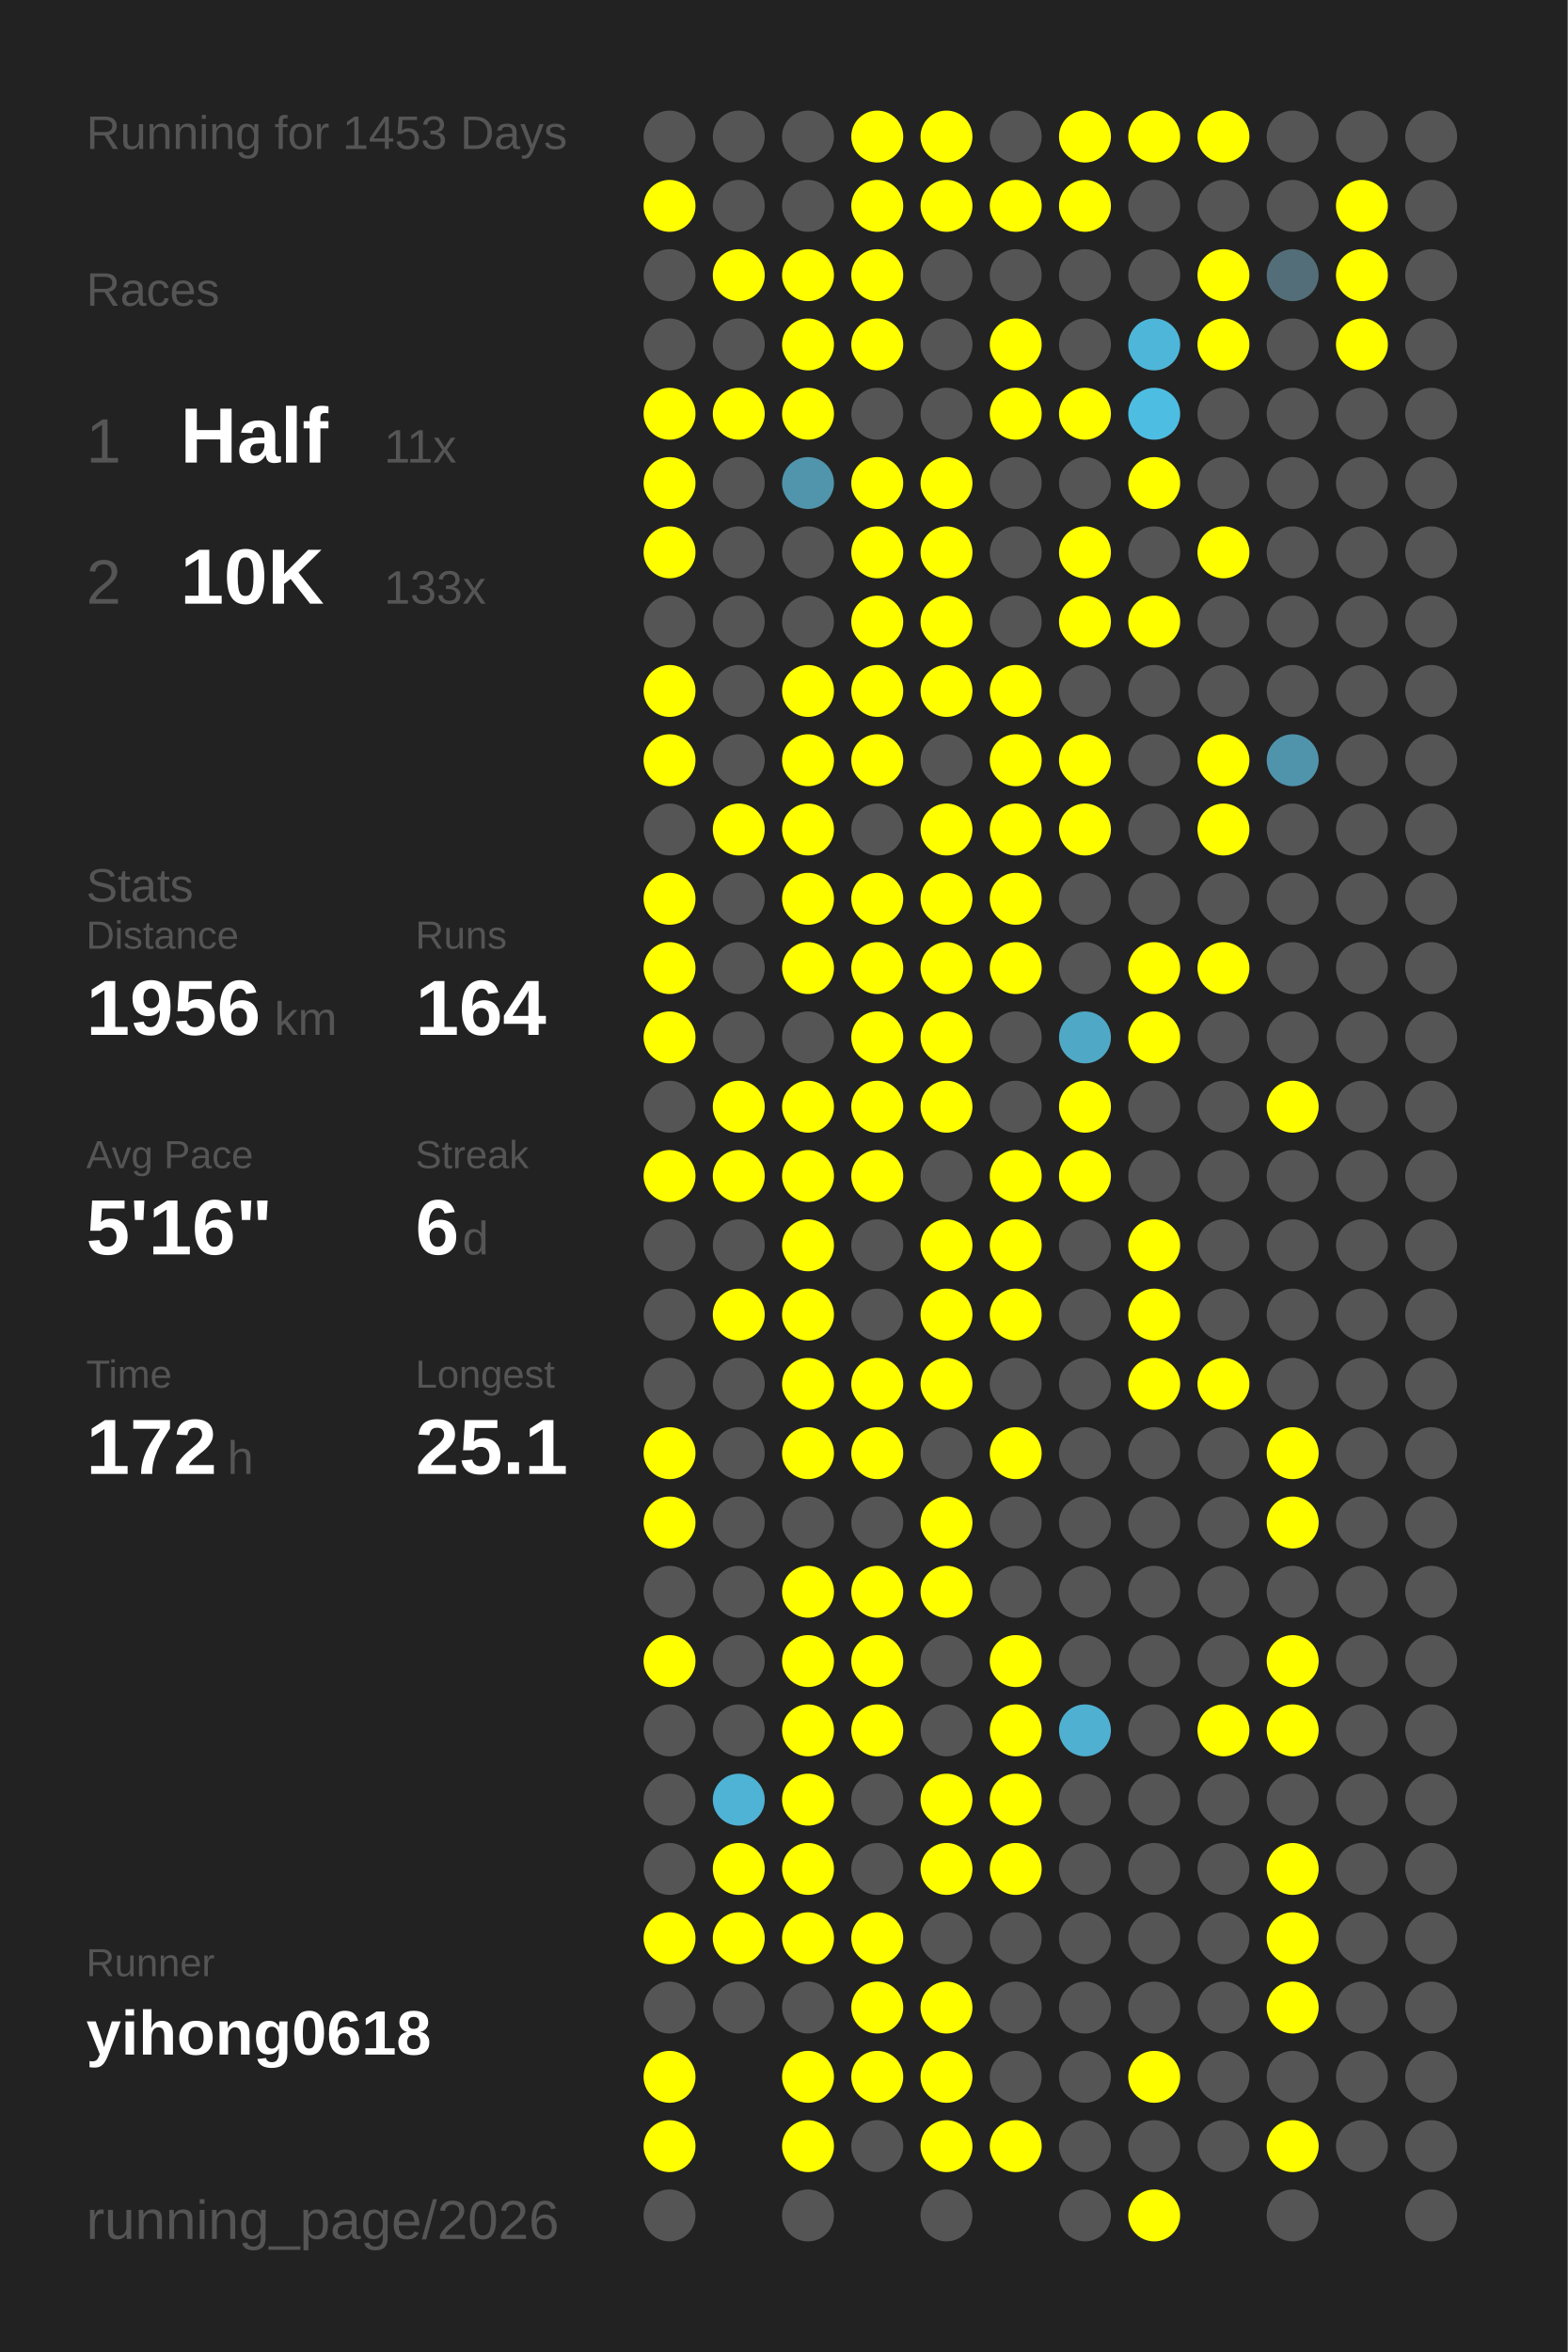
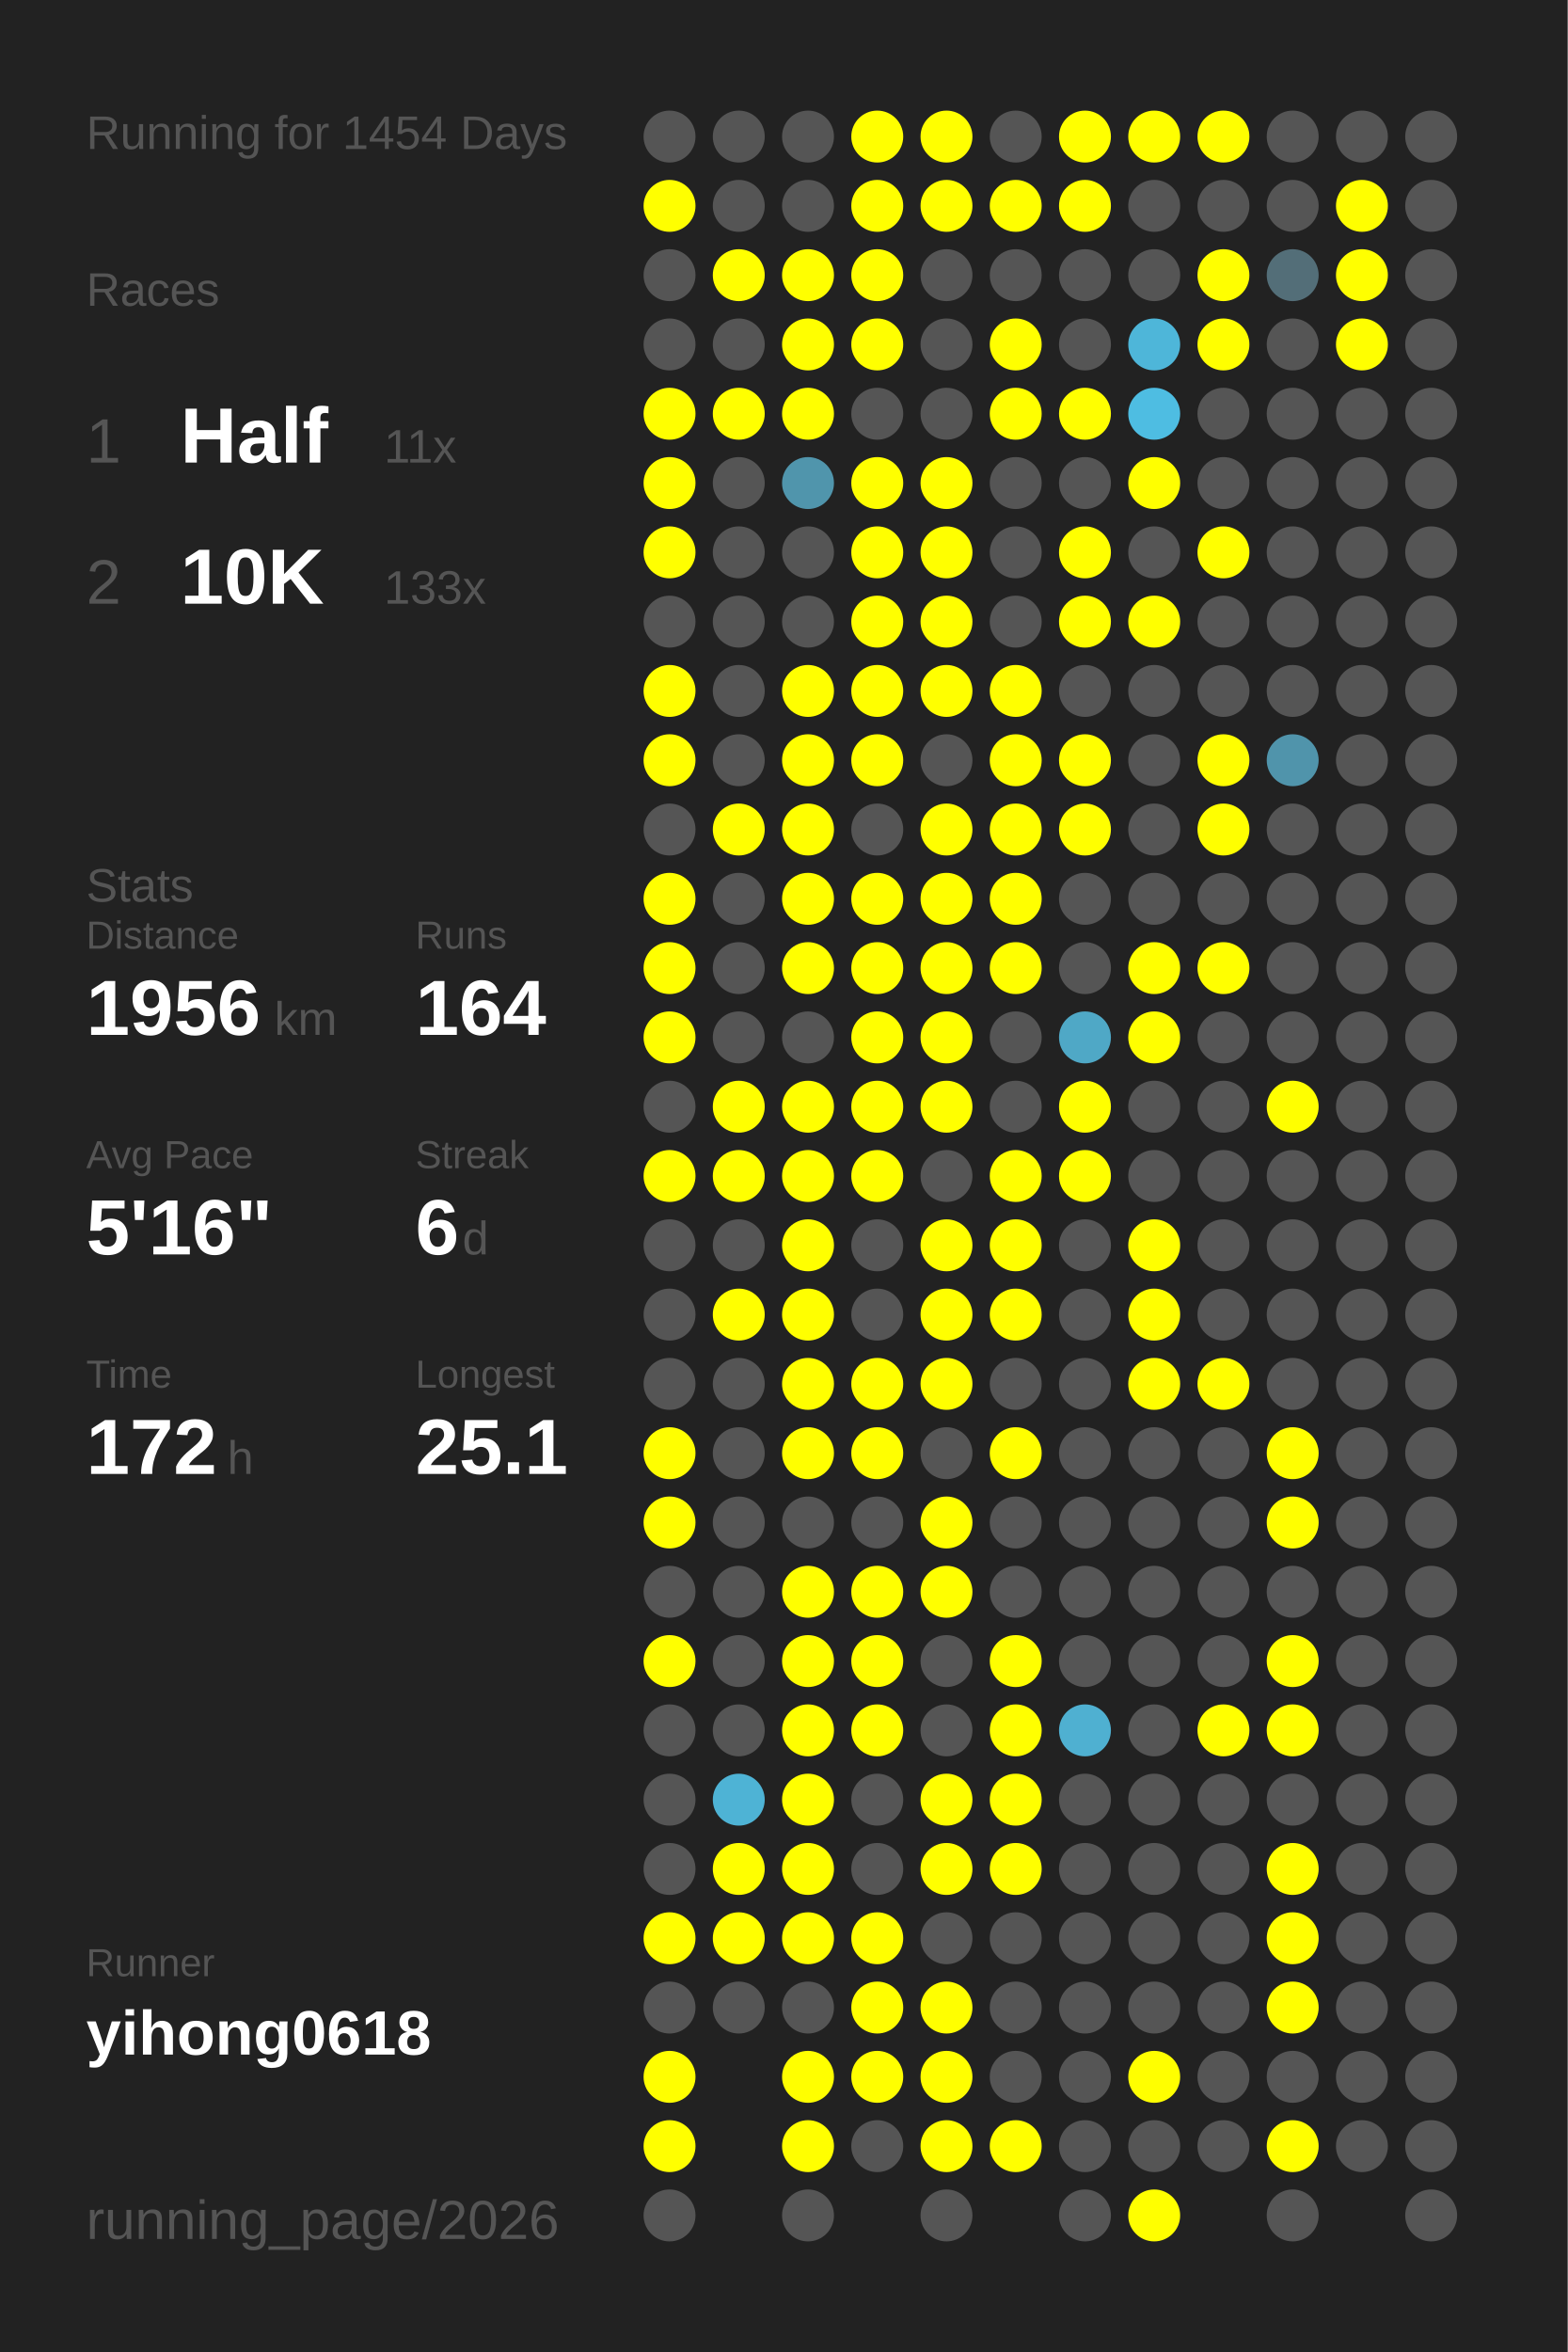
<svg xmlns="http://www.w3.org/2000/svg" baseProfile="full" height="300mm" version="1.1" viewBox="0,0,200,300" width="200mm">
  <defs />
  <rect fill="#222222" height="300" width="200" x="0" y="0" />
-   <text fill="#555555" style="font-size:6px; font-family:Arial;" x="11" y="19">Running for 1453 Days</text>
+   <text fill="#555555" style="font-size:6px; font-family:Arial;" x="11" y="19">Running for 1454 Days</text>
  <text fill="#555555" style="font-size:6px; font-family:Arial;" x="11" y="39">Races</text>
  <text fill="#555555" style="font-size:8px; font-family:Arial;" x="11" y="59">1</text>
  <text fill="#FFFFFF" style="font-size:10px; font-family:Arial; font-weight:bold;" x="23" y="59">Half</text>
  <text fill="#555555" style="font-size:6px; font-family:Arial;" x="49" y="59">11x</text>
  <text fill="#555555" style="font-size:8px; font-family:Arial;" x="11" y="77">2</text>
  <text fill="#FFFFFF" style="font-size:10px; font-family:Arial; font-weight:bold;" x="23" y="77">10K</text>
  <text fill="#555555" style="font-size:6px; font-family:Arial;" x="49" y="77">133x</text>
  <text fill="#555555" style="font-size:6px; font-family:Arial;" x="11" y="115">Stats</text>
  <text fill="#555555" style="font-size:5px; font-family:Arial;" x="11" y="121">Distance</text>
  <text fill="#FFFFFF" style="font-size:10px; font-family:Arial; font-weight:bold;" x="11" y="132">1956</text>
  <text fill="#555555" style="font-size:6px; font-family:Arial;" x="35" y="132">km</text>
  <text fill="#555555" style="font-size:5px; font-family:Arial;" x="53" y="121">Runs</text>
  <text fill="#FFFFFF" style="font-size:10px; font-family:Arial; font-weight:bold;" x="53" y="132">164</text>
  <text fill="#555555" style="font-size:5px; font-family:Arial;" x="11" y="149">Avg Pace</text>
  <text fill="#FFFFFF" style="font-size:10px; font-family:Arial; font-weight:bold;" x="11" y="160">5'16"</text>
  <text fill="#555555" style="font-size:5px; font-family:Arial;" x="53" y="149">Streak</text>
  <text fill="#FFFFFF" style="font-size:10px; font-family:Arial; font-weight:bold;" x="53" y="160">6</text>
  <text fill="#555555" style="font-size:6px; font-family:Arial;" x="59" y="160">d</text>
  <text fill="#555555" style="font-size:5px; font-family:Arial;" x="11" y="177">Time</text>
  <text fill="#FFFFFF" style="font-size:10px; font-family:Arial; font-weight:bold;" x="11" y="188">172</text>
  <text fill="#555555" style="font-size:6px; font-family:Arial;" x="29" y="188">h</text>
  <text fill="#555555" style="font-size:5px; font-family:Arial;" x="53" y="177">Longest</text>
  <text fill="#FFFFFF" style="font-size:10px; font-family:Arial; font-weight:bold;" x="53" y="188">25.1</text>
  <text fill="#555555" style="font-size:5px; font-family:Arial;" x="11" y="252.065">Runner</text>
  <text fill="#FFFFFF" style="font-size:8px; font-family:Arial; font-weight:bold;" x="11" y="262.065">yihong0618</text>
  <text fill="#555555" style="font-size:7px; font-family:Arial;" x="11" y="285.581">running_page/2026</text>
  <circle cx="85.417" cy="17.419" fill="#555555" r="3.312" />
  <circle cx="85.417" cy="26.258" fill="#FFFF00" r="3.312" />
  <circle cx="85.417" cy="35.097" fill="#555555" r="3.312" />
  <circle cx="85.417" cy="43.935" fill="#555555" r="3.312" />
  <circle cx="85.417" cy="52.774" fill="#FFFF00" r="3.312" />
  <circle cx="85.417" cy="61.613" fill="#FFFF00" r="3.312" />
  <circle cx="85.417" cy="70.452" fill="#FFFF00" r="3.312" />
  <circle cx="85.417" cy="79.29" fill="#555555" r="3.312" />
  <circle cx="85.417" cy="88.129" fill="#FFFF00" r="3.312" />
  <circle cx="85.417" cy="96.968" fill="#FFFF00" r="3.312" />
  <circle cx="85.417" cy="105.806" fill="#555555" r="3.312" />
  <circle cx="85.417" cy="114.645" fill="#FFFF00" r="3.312" />
  <circle cx="85.417" cy="123.484" fill="#FFFF00" r="3.312" />
  <circle cx="85.417" cy="132.323" fill="#FFFF00" r="3.312" />
  <circle cx="85.417" cy="141.161" fill="#555555" r="3.312" />
  <circle cx="85.417" cy="150" fill="#FFFF00" r="3.312" />
  <circle cx="85.417" cy="158.839" fill="#555555" r="3.312" />
  <circle cx="85.417" cy="167.677" fill="#555555" r="3.312" />
  <circle cx="85.417" cy="176.516" fill="#555555" r="3.312" />
  <circle cx="85.417" cy="185.355" fill="#FFFF00" r="3.312" />
  <circle cx="85.417" cy="194.194" fill="#FFFF00" r="3.312" />
  <circle cx="85.417" cy="203.032" fill="#555555" r="3.312" />
  <circle cx="85.417" cy="211.871" fill="#FFFF00" r="3.312" />
  <circle cx="85.417" cy="220.71" fill="#555555" r="3.312" />
  <circle cx="85.417" cy="229.548" fill="#555555" r="3.312" />
  <circle cx="85.417" cy="238.387" fill="#555555" r="3.312" />
  <circle cx="85.417" cy="247.226" fill="#FFFF00" r="3.312" />
  <circle cx="85.417" cy="256.065" fill="#555555" r="3.312" />
  <circle cx="85.417" cy="264.903" fill="#FFFF00" r="3.312" />
  <circle cx="85.417" cy="273.742" fill="#FFFF00" r="3.312" />
  <circle cx="85.417" cy="282.581" fill="#555555" r="3.312" />
  <circle cx="94.25" cy="17.419" fill="#555555" r="3.312" />
  <circle cx="94.25" cy="26.258" fill="#555555" r="3.312" />
  <circle cx="94.25" cy="35.097" fill="#FFFF00" r="3.312" />
  <circle cx="94.25" cy="43.935" fill="#555555" r="3.312" />
  <circle cx="94.25" cy="52.774" fill="#FFFF00" r="3.312" />
  <circle cx="94.25" cy="61.613" fill="#555555" r="3.312" />
  <circle cx="94.25" cy="70.452" fill="#555555" r="3.312" />
  <circle cx="94.25" cy="79.29" fill="#555555" r="3.312" />
  <circle cx="94.25" cy="88.129" fill="#555555" r="3.312" />
  <circle cx="94.25" cy="96.968" fill="#555555" r="3.312" />
  <circle cx="94.25" cy="105.806" fill="#FFFF00" r="3.312" />
  <circle cx="94.25" cy="114.645" fill="#555555" r="3.312" />
  <circle cx="94.25" cy="123.484" fill="#555555" r="3.312" />
  <circle cx="94.25" cy="132.323" fill="#555555" r="3.312" />
  <circle cx="94.25" cy="141.161" fill="#FFFF00" r="3.312" />
  <circle cx="94.25" cy="150" fill="#FFFF00" r="3.312" />
  <circle cx="94.25" cy="158.839" fill="#555555" r="3.312" />
  <circle cx="94.25" cy="167.677" fill="#FFFF00" r="3.312" />
  <circle cx="94.25" cy="176.516" fill="#555555" r="3.312" />
  <circle cx="94.25" cy="185.355" fill="#555555" r="3.312" />
  <circle cx="94.25" cy="194.194" fill="#555555" r="3.312" />
  <circle cx="94.25" cy="203.032" fill="#555555" r="3.312" />
  <circle cx="94.25" cy="211.871" fill="#555555" r="3.312" />
  <circle cx="94.25" cy="220.71" fill="#555555" r="3.312" />
  <circle cx="94.25" cy="229.548" fill="#4eb3d5" r="3.312" />
  <circle cx="94.25" cy="238.387" fill="#FFFF00" r="3.312" />
  <circle cx="94.25" cy="247.226" fill="#FFFF00" r="3.312" />
  <circle cx="94.25" cy="256.065" fill="#555555" r="3.312" />
  <circle cx="103.083" cy="17.419" fill="#555555" r="3.312" />
  <circle cx="103.083" cy="26.258" fill="#555555" r="3.312" />
  <circle cx="103.083" cy="35.097" fill="#FFFF00" r="3.312" />
  <circle cx="103.083" cy="43.935" fill="#FFFF00" r="3.312" />
  <circle cx="103.083" cy="52.774" fill="#FFFF00" r="3.312" />
  <circle cx="103.083" cy="61.613" fill="#5095ac" r="3.312" />
  <circle cx="103.083" cy="70.452" fill="#555555" r="3.312" />
  <circle cx="103.083" cy="79.29" fill="#555555" r="3.312" />
  <circle cx="103.083" cy="88.129" fill="#FFFF00" r="3.312" />
  <circle cx="103.083" cy="96.968" fill="#FFFF00" r="3.312" />
  <circle cx="103.083" cy="105.806" fill="#FFFF00" r="3.312" />
  <circle cx="103.083" cy="114.645" fill="#FFFF00" r="3.312" />
  <circle cx="103.083" cy="123.484" fill="#FFFF00" r="3.312" />
  <circle cx="103.083" cy="132.323" fill="#555555" r="3.312" />
  <circle cx="103.083" cy="141.161" fill="#FFFF00" r="3.312" />
  <circle cx="103.083" cy="150" fill="#FFFF00" r="3.312" />
  <circle cx="103.083" cy="158.839" fill="#FFFF00" r="3.312" />
  <circle cx="103.083" cy="167.677" fill="#FFFF00" r="3.312" />
  <circle cx="103.083" cy="176.516" fill="#FFFF00" r="3.312" />
  <circle cx="103.083" cy="185.355" fill="#FFFF00" r="3.312" />
  <circle cx="103.083" cy="194.194" fill="#555555" r="3.312" />
  <circle cx="103.083" cy="203.032" fill="#FFFF00" r="3.312" />
  <circle cx="103.083" cy="211.871" fill="#FFFF00" r="3.312" />
  <circle cx="103.083" cy="220.71" fill="#FFFF00" r="3.312" />
  <circle cx="103.083" cy="229.548" fill="#FFFF00" r="3.312" />
  <circle cx="103.083" cy="238.387" fill="#FFFF00" r="3.312" />
  <circle cx="103.083" cy="247.226" fill="#FFFF00" r="3.312" />
  <circle cx="103.083" cy="256.065" fill="#555555" r="3.312" />
  <circle cx="103.083" cy="264.903" fill="#FFFF00" r="3.312" />
  <circle cx="103.083" cy="273.742" fill="#FFFF00" r="3.312" />
  <circle cx="103.083" cy="282.581" fill="#555555" r="3.312" />
  <circle cx="111.917" cy="17.419" fill="#FFFF00" r="3.312" />
  <circle cx="111.917" cy="26.258" fill="#FFFF00" r="3.312" />
  <circle cx="111.917" cy="35.097" fill="#FFFF00" r="3.312" />
  <circle cx="111.917" cy="43.935" fill="#FFFF00" r="3.312" />
  <circle cx="111.917" cy="52.774" fill="#555555" r="3.312" />
  <circle cx="111.917" cy="61.613" fill="#FFFF00" r="3.312" />
  <circle cx="111.917" cy="70.452" fill="#FFFF00" r="3.312" />
  <circle cx="111.917" cy="79.29" fill="#FFFF00" r="3.312" />
  <circle cx="111.917" cy="88.129" fill="#FFFF00" r="3.312" />
  <circle cx="111.917" cy="96.968" fill="#FFFF00" r="3.312" />
  <circle cx="111.917" cy="105.806" fill="#555555" r="3.312" />
  <circle cx="111.917" cy="114.645" fill="#FFFF00" r="3.312" />
  <circle cx="111.917" cy="123.484" fill="#FFFF00" r="3.312" />
  <circle cx="111.917" cy="132.323" fill="#FFFF00" r="3.312" />
  <circle cx="111.917" cy="141.161" fill="#FFFF00" r="3.312" />
  <circle cx="111.917" cy="150" fill="#FFFF00" r="3.312" />
  <circle cx="111.917" cy="158.839" fill="#555555" r="3.312" />
  <circle cx="111.917" cy="167.677" fill="#555555" r="3.312" />
  <circle cx="111.917" cy="176.516" fill="#FFFF00" r="3.312" />
  <circle cx="111.917" cy="185.355" fill="#FFFF00" r="3.312" />
  <circle cx="111.917" cy="194.194" fill="#555555" r="3.312" />
  <circle cx="111.917" cy="203.032" fill="#FFFF00" r="3.312" />
  <circle cx="111.917" cy="211.871" fill="#FFFF00" r="3.312" />
  <circle cx="111.917" cy="220.71" fill="#FFFF00" r="3.312" />
  <circle cx="111.917" cy="229.548" fill="#555555" r="3.312" />
  <circle cx="111.917" cy="238.387" fill="#555555" r="3.312" />
  <circle cx="111.917" cy="247.226" fill="#FFFF00" r="3.312" />
  <circle cx="111.917" cy="256.065" fill="#FFFF00" r="3.312" />
  <circle cx="111.917" cy="264.903" fill="#FFFF00" r="3.312" />
  <circle cx="111.917" cy="273.742" fill="#555555" r="3.312" />
  <circle cx="120.75" cy="17.419" fill="#FFFF00" r="3.312" />
  <circle cx="120.75" cy="26.258" fill="#FFFF00" r="3.312" />
  <circle cx="120.75" cy="35.097" fill="#555555" r="3.312" />
  <circle cx="120.75" cy="43.935" fill="#555555" r="3.312" />
  <circle cx="120.75" cy="52.774" fill="#555555" r="3.312" />
  <circle cx="120.75" cy="61.613" fill="#FFFF00" r="3.312" />
  <circle cx="120.75" cy="70.452" fill="#FFFF00" r="3.312" />
  <circle cx="120.75" cy="79.29" fill="#FFFF00" r="3.312" />
  <circle cx="120.75" cy="88.129" fill="#FFFF00" r="3.312" />
  <circle cx="120.75" cy="96.968" fill="#555555" r="3.312" />
  <circle cx="120.75" cy="105.806" fill="#FFFF00" r="3.312" />
  <circle cx="120.75" cy="114.645" fill="#FFFF00" r="3.312" />
  <circle cx="120.75" cy="123.484" fill="#FFFF00" r="3.312" />
  <circle cx="120.75" cy="132.323" fill="#FFFF00" r="3.312" />
  <circle cx="120.75" cy="141.161" fill="#FFFF00" r="3.312" />
  <circle cx="120.75" cy="150" fill="#555555" r="3.312" />
  <circle cx="120.75" cy="158.839" fill="#FFFF00" r="3.312" />
  <circle cx="120.75" cy="167.677" fill="#FFFF00" r="3.312" />
  <circle cx="120.75" cy="176.516" fill="#FFFF00" r="3.312" />
  <circle cx="120.75" cy="185.355" fill="#555555" r="3.312" />
  <circle cx="120.75" cy="194.194" fill="#FFFF00" r="3.312" />
  <circle cx="120.75" cy="203.032" fill="#FFFF00" r="3.312" />
  <circle cx="120.75" cy="211.871" fill="#555555" r="3.312" />
  <circle cx="120.75" cy="220.71" fill="#555555" r="3.312" />
  <circle cx="120.75" cy="229.548" fill="#FFFF00" r="3.312" />
  <circle cx="120.75" cy="238.387" fill="#FFFF00" r="3.312" />
  <circle cx="120.75" cy="247.226" fill="#555555" r="3.312" />
  <circle cx="120.75" cy="256.065" fill="#FFFF00" r="3.312" />
  <circle cx="120.75" cy="264.903" fill="#FFFF00" r="3.312" />
  <circle cx="120.75" cy="273.742" fill="#FFFF00" r="3.312" />
  <circle cx="120.75" cy="282.581" fill="#555555" r="3.312" />
  <circle cx="129.583" cy="17.419" fill="#555555" r="3.312" />
  <circle cx="129.583" cy="26.258" fill="#FFFF00" r="3.312" />
  <circle cx="129.583" cy="35.097" fill="#555555" r="3.312" />
  <circle cx="129.583" cy="43.935" fill="#FFFF00" r="3.312" />
  <circle cx="129.583" cy="52.774" fill="#FFFF00" r="3.312" />
  <circle cx="129.583" cy="61.613" fill="#555555" r="3.312" />
  <circle cx="129.583" cy="70.452" fill="#555555" r="3.312" />
  <circle cx="129.583" cy="79.29" fill="#555555" r="3.312" />
  <circle cx="129.583" cy="88.129" fill="#FFFF00" r="3.312" />
  <circle cx="129.583" cy="96.968" fill="#FFFF00" r="3.312" />
  <circle cx="129.583" cy="105.806" fill="#FFFF00" r="3.312" />
  <circle cx="129.583" cy="114.645" fill="#FFFF00" r="3.312" />
  <circle cx="129.583" cy="123.484" fill="#FFFF00" r="3.312" />
  <circle cx="129.583" cy="132.323" fill="#555555" r="3.312" />
  <circle cx="129.583" cy="141.161" fill="#555555" r="3.312" />
  <circle cx="129.583" cy="150" fill="#FFFF00" r="3.312" />
  <circle cx="129.583" cy="158.839" fill="#FFFF00" r="3.312" />
  <circle cx="129.583" cy="167.677" fill="#FFFF00" r="3.312" />
  <circle cx="129.583" cy="176.516" fill="#555555" r="3.312" />
  <circle cx="129.583" cy="185.355" fill="#FFFF00" r="3.312" />
  <circle cx="129.583" cy="194.194" fill="#555555" r="3.312" />
  <circle cx="129.583" cy="203.032" fill="#555555" r="3.312" />
  <circle cx="129.583" cy="211.871" fill="#FFFF00" r="3.312" />
  <circle cx="129.583" cy="220.71" fill="#FFFF00" r="3.312" />
  <circle cx="129.583" cy="229.548" fill="#FFFF00" r="3.312" />
  <circle cx="129.583" cy="238.387" fill="#FFFF00" r="3.312" />
  <circle cx="129.583" cy="247.226" fill="#555555" r="3.312" />
  <circle cx="129.583" cy="256.065" fill="#555555" r="3.312" />
  <circle cx="129.583" cy="264.903" fill="#555555" r="3.312" />
  <circle cx="129.583" cy="273.742" fill="#FFFF00" r="3.312" />
  <circle cx="138.417" cy="17.419" fill="#FFFF00" r="3.312" />
  <circle cx="138.417" cy="26.258" fill="#FFFF00" r="3.312" />
  <circle cx="138.417" cy="35.097" fill="#555555" r="3.312" />
  <circle cx="138.417" cy="43.935" fill="#555555" r="3.312" />
  <circle cx="138.417" cy="52.774" fill="#FFFF00" r="3.312" />
  <circle cx="138.417" cy="61.613" fill="#555555" r="3.312" />
  <circle cx="138.417" cy="70.452" fill="#FFFF00" r="3.312" />
  <circle cx="138.417" cy="79.29" fill="#FFFF00" r="3.312" />
  <circle cx="138.417" cy="88.129" fill="#555555" r="3.312" />
  <circle cx="138.417" cy="96.968" fill="#FFFF00" r="3.312" />
  <circle cx="138.417" cy="105.806" fill="#FFFF00" r="3.312" />
  <circle cx="138.417" cy="114.645" fill="#555555" r="3.312" />
  <circle cx="138.417" cy="123.484" fill="#555555" r="3.312" />
  <circle cx="138.417" cy="132.323" fill="#4fa8c6" r="3.312" />
  <circle cx="138.417" cy="141.161" fill="#FFFF00" r="3.312" />
  <circle cx="138.417" cy="150" fill="#FFFF00" r="3.312" />
  <circle cx="138.417" cy="158.839" fill="#555555" r="3.312" />
  <circle cx="138.417" cy="167.677" fill="#555555" r="3.312" />
  <circle cx="138.417" cy="176.516" fill="#555555" r="3.312" />
  <circle cx="138.417" cy="185.355" fill="#555555" r="3.312" />
  <circle cx="138.417" cy="194.194" fill="#555555" r="3.312" />
  <circle cx="138.417" cy="203.032" fill="#555555" r="3.312" />
  <circle cx="138.417" cy="211.871" fill="#555555" r="3.312" />
  <circle cx="138.417" cy="220.71" fill="#4fb0d1" r="3.312" />
  <circle cx="138.417" cy="229.548" fill="#555555" r="3.312" />
  <circle cx="138.417" cy="238.387" fill="#555555" r="3.312" />
  <circle cx="138.417" cy="247.226" fill="#555555" r="3.312" />
  <circle cx="138.417" cy="256.065" fill="#555555" r="3.312" />
  <circle cx="138.417" cy="264.903" fill="#555555" r="3.312" />
  <circle cx="138.417" cy="273.742" fill="#555555" r="3.312" />
  <circle cx="138.417" cy="282.581" fill="#555555" r="3.312" />
  <circle cx="147.25" cy="17.419" fill="#FFFF00" r="3.312" />
  <circle cx="147.25" cy="26.258" fill="#555555" r="3.312" />
  <circle cx="147.25" cy="35.097" fill="#555555" r="3.312" />
  <circle cx="147.25" cy="43.935" fill="#4eb6d9" r="3.312" />
  <circle cx="147.25" cy="52.774" fill="#4ebde2" r="3.312" />
  <circle cx="147.25" cy="61.613" fill="#FFFF00" r="3.312" />
  <circle cx="147.25" cy="70.452" fill="#555555" r="3.312" />
  <circle cx="147.25" cy="79.29" fill="#FFFF00" r="3.312" />
  <circle cx="147.25" cy="88.129" fill="#555555" r="3.312" />
  <circle cx="147.25" cy="96.968" fill="#555555" r="3.312" />
  <circle cx="147.25" cy="105.806" fill="#555555" r="3.312" />
  <circle cx="147.25" cy="114.645" fill="#555555" r="3.312" />
  <circle cx="147.25" cy="123.484" fill="#FFFF00" r="3.312" />
  <circle cx="147.25" cy="132.323" fill="#FFFF00" r="3.312" />
  <circle cx="147.25" cy="141.161" fill="#555555" r="3.312" />
  <circle cx="147.25" cy="150" fill="#555555" r="3.312" />
  <circle cx="147.25" cy="158.839" fill="#FFFF00" r="3.312" />
  <circle cx="147.25" cy="167.677" fill="#FFFF00" r="3.312" />
  <circle cx="147.25" cy="176.516" fill="#FFFF00" r="3.312" />
  <circle cx="147.25" cy="185.355" fill="#555555" r="3.312" />
  <circle cx="147.25" cy="194.194" fill="#555555" r="3.312" />
  <circle cx="147.25" cy="203.032" fill="#555555" r="3.312" />
  <circle cx="147.25" cy="211.871" fill="#555555" r="3.312" />
  <circle cx="147.25" cy="220.71" fill="#555555" r="3.312" />
  <circle cx="147.25" cy="229.548" fill="#555555" r="3.312" />
  <circle cx="147.25" cy="238.387" fill="#555555" r="3.312" />
  <circle cx="147.25" cy="247.226" fill="#555555" r="3.312" />
  <circle cx="147.25" cy="256.065" fill="#555555" r="3.312" />
  <circle cx="147.25" cy="264.903" fill="#FFFF00" r="3.312" />
  <circle cx="147.25" cy="273.742" fill="#555555" r="3.312" />
  <circle cx="147.25" cy="282.581" fill="#FFFF00" r="3.312" />
  <circle cx="156.083" cy="17.419" fill="#FFFF00" r="3.312" />
  <circle cx="156.083" cy="26.258" fill="#555555" r="3.312" />
  <circle cx="156.083" cy="35.097" fill="#FFFF00" r="3.312" />
  <circle cx="156.083" cy="43.935" fill="#FFFF00" r="3.312" />
  <circle cx="156.083" cy="52.774" fill="#555555" r="3.312" />
  <circle cx="156.083" cy="61.613" fill="#555555" r="3.312" />
  <circle cx="156.083" cy="70.452" fill="#FFFF00" r="3.312" />
  <circle cx="156.083" cy="79.29" fill="#555555" r="3.312" />
  <circle cx="156.083" cy="88.129" fill="#555555" r="3.312" />
  <circle cx="156.083" cy="96.968" fill="#FFFF00" r="3.312" />
  <circle cx="156.083" cy="105.806" fill="#FFFF00" r="3.312" />
  <circle cx="156.083" cy="114.645" fill="#555555" r="3.312" />
  <circle cx="156.083" cy="123.484" fill="#FFFF00" r="3.312" />
  <circle cx="156.083" cy="132.323" fill="#555555" r="3.312" />
  <circle cx="156.083" cy="141.161" fill="#555555" r="3.312" />
  <circle cx="156.083" cy="150" fill="#555555" r="3.312" />
  <circle cx="156.083" cy="158.839" fill="#555555" r="3.312" />
  <circle cx="156.083" cy="167.677" fill="#555555" r="3.312" />
  <circle cx="156.083" cy="176.516" fill="#FFFF00" r="3.312" />
  <circle cx="156.083" cy="185.355" fill="#555555" r="3.312" />
  <circle cx="156.083" cy="194.194" fill="#555555" r="3.312" />
  <circle cx="156.083" cy="203.032" fill="#555555" r="3.312" />
  <circle cx="156.083" cy="211.871" fill="#555555" r="3.312" />
  <circle cx="156.083" cy="220.71" fill="#FFFF00" r="3.312" />
  <circle cx="156.083" cy="229.548" fill="#555555" r="3.312" />
  <circle cx="156.083" cy="238.387" fill="#555555" r="3.312" />
  <circle cx="156.083" cy="247.226" fill="#555555" r="3.312" />
  <circle cx="156.083" cy="256.065" fill="#555555" r="3.312" />
  <circle cx="156.083" cy="264.903" fill="#555555" r="3.312" />
  <circle cx="156.083" cy="273.742" fill="#555555" r="3.312" />
  <circle cx="164.917" cy="17.419" fill="#555555" r="3.312" />
  <circle cx="164.917" cy="26.258" fill="#555555" r="3.312" />
  <circle cx="164.917" cy="35.097" fill="#536e78" r="3.312" />
  <circle cx="164.917" cy="43.935" fill="#555555" r="3.312" />
  <circle cx="164.917" cy="52.774" fill="#555555" r="3.312" />
  <circle cx="164.917" cy="61.613" fill="#555555" r="3.312" />
  <circle cx="164.917" cy="70.452" fill="#555555" r="3.312" />
  <circle cx="164.917" cy="79.29" fill="#555555" r="3.312" />
  <circle cx="164.917" cy="88.129" fill="#555555" r="3.312" />
  <circle cx="164.917" cy="96.968" fill="#5094ab" r="3.312" />
  <circle cx="164.917" cy="105.806" fill="#555555" r="3.312" />
  <circle cx="164.917" cy="114.645" fill="#555555" r="3.312" />
  <circle cx="164.917" cy="123.484" fill="#555555" r="3.312" />
  <circle cx="164.917" cy="132.323" fill="#555555" r="3.312" />
  <circle cx="164.917" cy="141.161" fill="#FFFF00" r="3.312" />
  <circle cx="164.917" cy="150" fill="#555555" r="3.312" />
  <circle cx="164.917" cy="158.839" fill="#555555" r="3.312" />
  <circle cx="164.917" cy="167.677" fill="#555555" r="3.312" />
  <circle cx="164.917" cy="176.516" fill="#555555" r="3.312" />
  <circle cx="164.917" cy="185.355" fill="#FFFF00" r="3.312" />
  <circle cx="164.917" cy="194.194" fill="#FFFF00" r="3.312" />
  <circle cx="164.917" cy="203.032" fill="#555555" r="3.312" />
  <circle cx="164.917" cy="211.871" fill="#FFFF00" r="3.312" />
  <circle cx="164.917" cy="220.71" fill="#FFFF00" r="3.312" />
  <circle cx="164.917" cy="229.548" fill="#555555" r="3.312" />
  <circle cx="164.917" cy="238.387" fill="#FFFF00" r="3.312" />
  <circle cx="164.917" cy="247.226" fill="#FFFF00" r="3.312" />
  <circle cx="164.917" cy="256.065" fill="#FFFF00" r="3.312" />
  <circle cx="164.917" cy="264.903" fill="#555555" r="3.312" />
  <circle cx="164.917" cy="273.742" fill="#FFFF00" r="3.312" />
  <circle cx="164.917" cy="282.581" fill="#555555" r="3.312" />
  <circle cx="173.75" cy="17.419" fill="#555555" r="3.312" />
  <circle cx="173.75" cy="26.258" fill="#FFFF00" r="3.312" />
  <circle cx="173.75" cy="35.097" fill="#FFFF00" r="3.312" />
  <circle cx="173.75" cy="43.935" fill="#FFFF00" r="3.312" />
  <circle cx="173.75" cy="52.774" fill="#555555" r="3.312" />
  <circle cx="173.75" cy="61.613" fill="#555555" r="3.312" />
  <circle cx="173.75" cy="70.452" fill="#555555" r="3.312" />
  <circle cx="173.75" cy="79.29" fill="#555555" r="3.312" />
  <circle cx="173.75" cy="88.129" fill="#555555" r="3.312" />
  <circle cx="173.75" cy="96.968" fill="#555555" r="3.312" />
  <circle cx="173.75" cy="105.806" fill="#555555" r="3.312" />
  <circle cx="173.75" cy="114.645" fill="#555555" r="3.312" />
  <circle cx="173.75" cy="123.484" fill="#555555" r="3.312" />
  <circle cx="173.75" cy="132.323" fill="#555555" r="3.312" />
  <circle cx="173.75" cy="141.161" fill="#555555" r="3.312" />
  <circle cx="173.75" cy="150" fill="#555555" r="3.312" />
  <circle cx="173.75" cy="158.839" fill="#555555" r="3.312" />
  <circle cx="173.75" cy="167.677" fill="#555555" r="3.312" />
  <circle cx="173.75" cy="176.516" fill="#555555" r="3.312" />
  <circle cx="173.75" cy="185.355" fill="#555555" r="3.312" />
  <circle cx="173.75" cy="194.194" fill="#555555" r="3.312" />
  <circle cx="173.75" cy="203.032" fill="#555555" r="3.312" />
  <circle cx="173.75" cy="211.871" fill="#555555" r="3.312" />
  <circle cx="173.75" cy="220.71" fill="#555555" r="3.312" />
  <circle cx="173.75" cy="229.548" fill="#555555" r="3.312" />
  <circle cx="173.75" cy="238.387" fill="#555555" r="3.312" />
  <circle cx="173.75" cy="247.226" fill="#555555" r="3.312" />
  <circle cx="173.75" cy="256.065" fill="#555555" r="3.312" />
  <circle cx="173.75" cy="264.903" fill="#555555" r="3.312" />
  <circle cx="173.75" cy="273.742" fill="#555555" r="3.312" />
  <circle cx="182.583" cy="17.419" fill="#555555" r="3.312" />
  <circle cx="182.583" cy="26.258" fill="#555555" r="3.312" />
  <circle cx="182.583" cy="35.097" fill="#555555" r="3.312" />
  <circle cx="182.583" cy="43.935" fill="#555555" r="3.312" />
  <circle cx="182.583" cy="52.774" fill="#555555" r="3.312" />
  <circle cx="182.583" cy="61.613" fill="#555555" r="3.312" />
  <circle cx="182.583" cy="70.452" fill="#555555" r="3.312" />
  <circle cx="182.583" cy="79.29" fill="#555555" r="3.312" />
  <circle cx="182.583" cy="88.129" fill="#555555" r="3.312" />
  <circle cx="182.583" cy="96.968" fill="#555555" r="3.312" />
  <circle cx="182.583" cy="105.806" fill="#555555" r="3.312" />
  <circle cx="182.583" cy="114.645" fill="#555555" r="3.312" />
  <circle cx="182.583" cy="123.484" fill="#555555" r="3.312" />
  <circle cx="182.583" cy="132.323" fill="#555555" r="3.312" />
  <circle cx="182.583" cy="141.161" fill="#555555" r="3.312" />
  <circle cx="182.583" cy="150" fill="#555555" r="3.312" />
  <circle cx="182.583" cy="158.839" fill="#555555" r="3.312" />
  <circle cx="182.583" cy="167.677" fill="#555555" r="3.312" />
  <circle cx="182.583" cy="176.516" fill="#555555" r="3.312" />
  <circle cx="182.583" cy="185.355" fill="#555555" r="3.312" />
  <circle cx="182.583" cy="194.194" fill="#555555" r="3.312" />
  <circle cx="182.583" cy="203.032" fill="#555555" r="3.312" />
  <circle cx="182.583" cy="211.871" fill="#555555" r="3.312" />
  <circle cx="182.583" cy="220.71" fill="#555555" r="3.312" />
  <circle cx="182.583" cy="229.548" fill="#555555" r="3.312" />
  <circle cx="182.583" cy="238.387" fill="#555555" r="3.312" />
  <circle cx="182.583" cy="247.226" fill="#555555" r="3.312" />
  <circle cx="182.583" cy="256.065" fill="#555555" r="3.312" />
  <circle cx="182.583" cy="264.903" fill="#555555" r="3.312" />
  <circle cx="182.583" cy="273.742" fill="#555555" r="3.312" />
  <circle cx="182.583" cy="282.581" fill="#555555" r="3.312" />
</svg>
